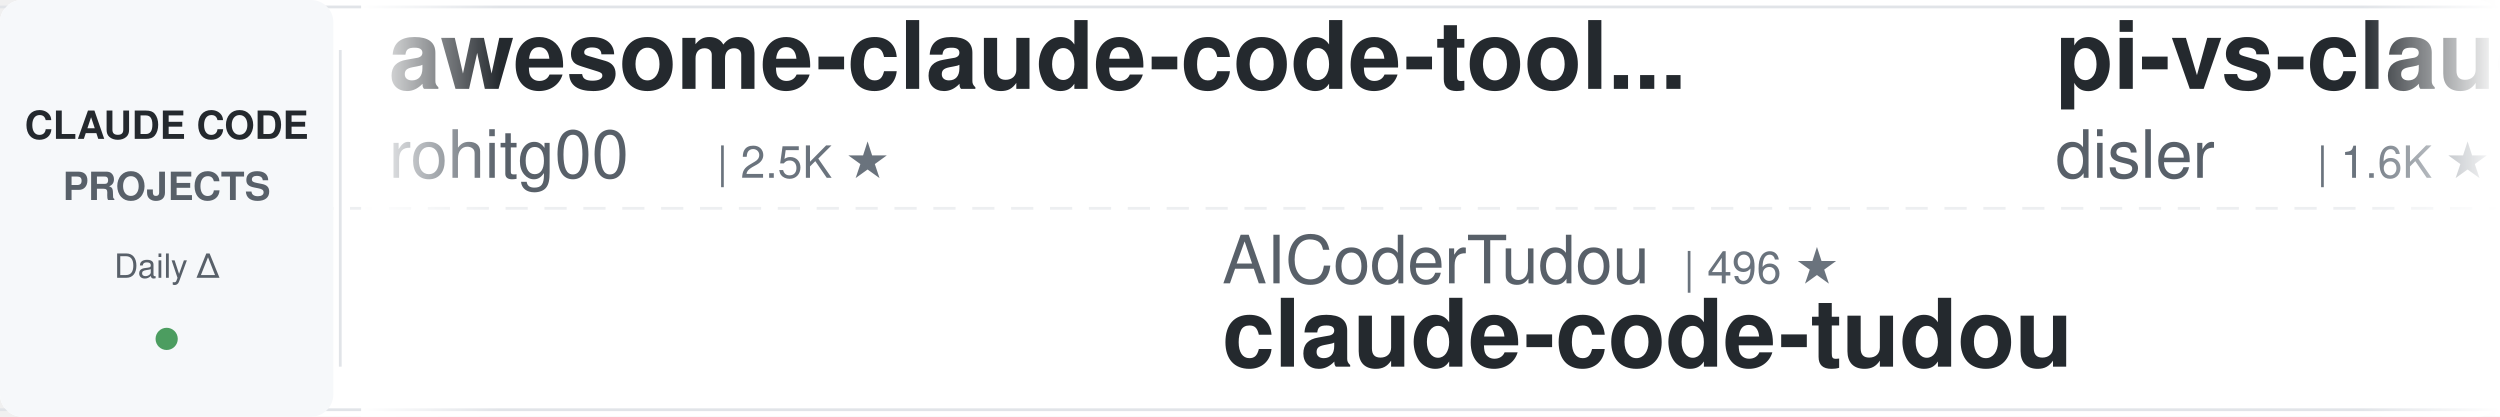
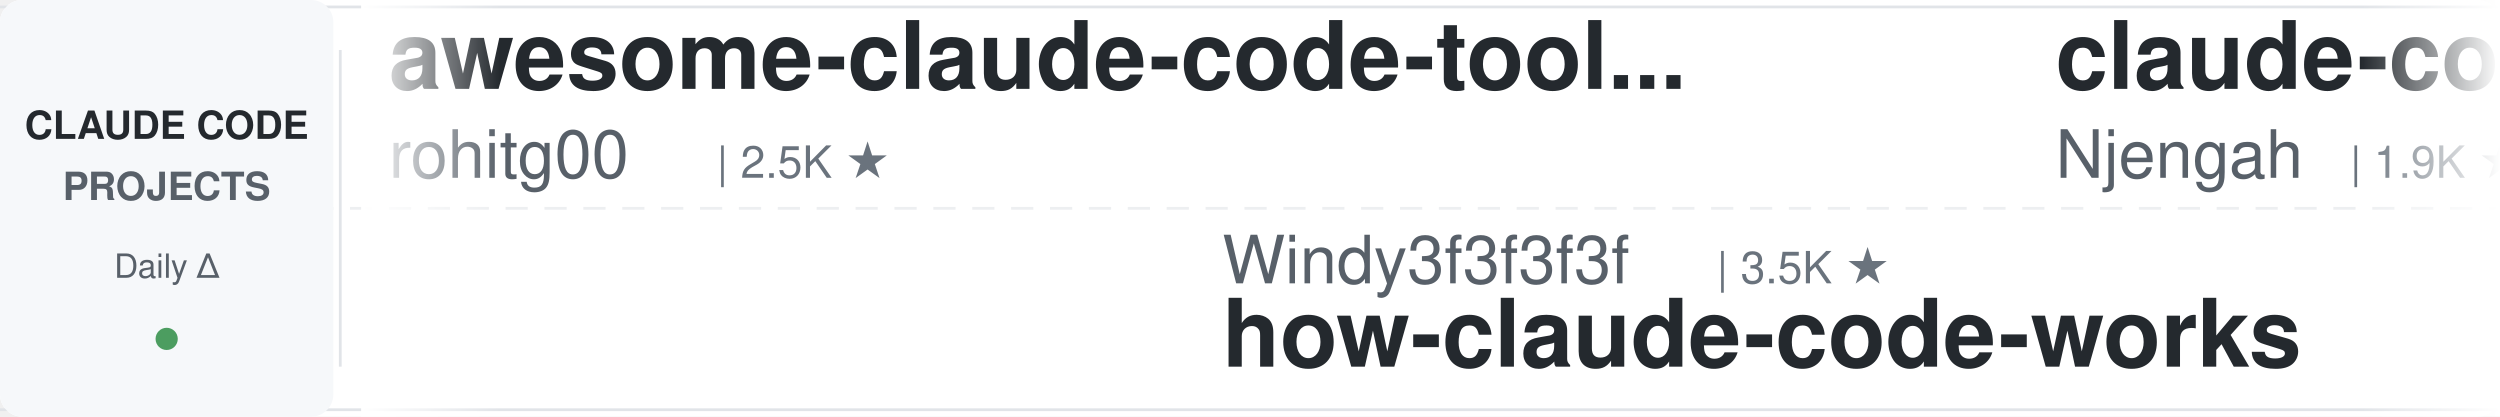
<svg xmlns="http://www.w3.org/2000/svg" width="900" height="150">
  <defs>
    <linearGradient id="leftFade" x1="0%" y1="0%" x2="100%" y2="0%">
      <stop offset="0%" style="stop-color:#ffffff;stop-opacity:1" />
      <stop offset="100%" style="stop-color:#ffffff;stop-opacity:0" />
    </linearGradient>
    <linearGradient id="rightFade" x1="0%" y1="0%" x2="100%" y2="0%">
      <stop offset="0%" style="stop-color:#ffffff;stop-opacity:0" />
      <stop offset="100%" style="stop-color:#ffffff;stop-opacity:1" />
    </linearGradient>
  </defs>
  <rect width="900" height="150" fill="#ffffff" rx="8" />
  <rect x="0" y="2" width="900" height="1" fill="#e1e4e8" />
  <rect x="0" y="147" width="900" height="1" fill="#e1e4e8" />
  <line x1="0" y1="75" x2="900" y2="75" stroke="#e1e4e8" stroke-width="1" stroke-dasharray="8 6" opacity="0.6" />
  <rect x="0" y="0" width="120" height="150" fill="#f6f8fa" rx="8" />
  <text x="60" y="50" font-family="-apple-system, BlinkMacSystemFont, 'Segoe UI', Helvetica, Arial, sans-serif" font-size="14" font-weight="600" fill="#24292e" text-anchor="middle">CLAUDE CODE</text>
  <text x="60" y="72" font-family="-apple-system, BlinkMacSystemFont, 'Segoe UI', Helvetica, Arial, sans-serif" font-size="14" font-weight="600" fill="#586069" text-anchor="middle">PROJECTS</text>
  <text x="60" y="100" font-family="-apple-system, BlinkMacSystemFont, 'Segoe UI', Helvetica, Arial, sans-serif" font-size="12" font-weight="500" fill="#586069" text-anchor="middle">Daily Δ</text>
  <circle cx="60" cy="122" r="4" fill="#22863a" opacity="0.8" />
  <rect x="122" y="18" width="1" height="114" fill="#e1e4e8" />
  <clipPath id="tickerClip">
    <rect x="130" y="0" width="770" height="150" />
  </clipPath>
  <g clip-path="url(#tickerClip)">
    <g id="tickerItems">
      <animateTransform attributeName="transform" attributeType="XML" type="translate" from="0 0" to="-3000 0" dur="54s" repeatCount="indefinite" />
      <g transform="translate(0, 0)">
        <text x="140" y="32" font-family="-apple-system, BlinkMacSystemFont, 'Segoe UI', Helvetica, Arial, sans-serif" font-size="34" font-weight="600" fill="#24292e">awesome-claude-code-tool...</text>
        <text x="140" y="64" font-family="-apple-system, BlinkMacSystemFont, 'Segoe UI', Helvetica, Arial, sans-serif" font-size="24" font-weight="400" fill="#586069">rohitg00</text>
        <text x="258" y="64" font-family="-apple-system, BlinkMacSystemFont, 'Segoe UI', Helvetica, Arial, sans-serif" font-size="16" font-weight="500" fill="#6a737d">| 2.5K ★</text>
      </g>
      <g transform="translate(300, 0)">
-         <text x="140" y="102" font-family="-apple-system, BlinkMacSystemFont, 'Segoe UI', Helvetica, Arial, sans-serif" font-size="24" font-weight="400" fill="#586069">AICoderTudou</text>
-         <text x="306" y="102" font-family="-apple-system, BlinkMacSystemFont, 'Segoe UI', Helvetica, Arial, sans-serif" font-size="16" font-weight="500" fill="#6a737d">| 496 ★</text>
-         <text x="140" y="132" font-family="-apple-system, BlinkMacSystemFont, 'Segoe UI', Helvetica, Arial, sans-serif" font-size="34" font-weight="600" fill="#24292e">claude-code-tudou</text>
+         <text x="140" y="102" font-family="-apple-system, BlinkMacSystemFont, 'Segoe UI', Helvetica, Arial, sans-serif" font-size="24" font-weight="400" fill="#586069">Windy3f3f3f3f</text>
+         <text x="318" y="102" font-family="-apple-system, BlinkMacSystemFont, 'Segoe UI', Helvetica, Arial, sans-serif" font-size="16" font-weight="500" fill="#6a737d">| 3.5K ★</text>
+         <text x="140" y="132" font-family="-apple-system, BlinkMacSystemFont, 'Segoe UI', Helvetica, Arial, sans-serif" font-size="34" font-weight="600" fill="#24292e">how-claude-code-works</text>
      </g>
      <g transform="translate(600, 0)">
-         <text x="140" y="32" font-family="-apple-system, BlinkMacSystemFont, 'Segoe UI', Helvetica, Arial, sans-serif" font-size="34" font-weight="600" fill="#24292e">pi-vs-claude-code</text>
-         <text x="140" y="64" font-family="-apple-system, BlinkMacSystemFont, 'Segoe UI', Helvetica, Arial, sans-serif" font-size="24" font-weight="400" fill="#586069">disler</text>
-         <text x="234" y="64" font-family="-apple-system, BlinkMacSystemFont, 'Segoe UI', Helvetica, Arial, sans-serif" font-size="16" font-weight="500" fill="#6a737d">| 1.6K ★</text>
+         <text x="140" y="32" font-family="-apple-system, BlinkMacSystemFont, 'Segoe UI', Helvetica, Arial, sans-serif" font-size="34" font-weight="600" fill="#24292e">claude-code-cheat-sheet</text>
+         <text x="140" y="64" font-family="-apple-system, BlinkMacSystemFont, 'Segoe UI', Helvetica, Arial, sans-serif" font-size="24" font-weight="400" fill="#586069">Njengah</text>
+         <text x="246" y="64" font-family="-apple-system, BlinkMacSystemFont, 'Segoe UI', Helvetica, Arial, sans-serif" font-size="16" font-weight="500" fill="#6a737d">| 1.9K ★</text>
      </g>
      <g transform="translate(900, 0)">
-         <text x="140" y="102" font-family="-apple-system, BlinkMacSystemFont, 'Segoe UI', Helvetica, Arial, sans-serif" font-size="24" font-weight="400" fill="#586069">WorldFlowAI</text>
-         <text x="294" y="102" font-family="-apple-system, BlinkMacSystemFont, 'Segoe UI', Helvetica, Arial, sans-serif" font-size="16" font-weight="500" fill="#6a737d">| 1.6K ★</text>
-         <text x="140" y="132" font-family="-apple-system, BlinkMacSystemFont, 'Segoe UI', Helvetica, Arial, sans-serif" font-size="34" font-weight="600" fill="#24292e">everything-claude-code</text>
-       </g>
-       <g transform="translate(1200, 0)">
-         <text x="140" y="32" font-family="-apple-system, BlinkMacSystemFont, 'Segoe UI', Helvetica, Arial, sans-serif" font-size="34" font-weight="600" fill="#24292e">claude-code-guide</text>
-         <text x="140" y="64" font-family="-apple-system, BlinkMacSystemFont, 'Segoe UI', Helvetica, Arial, sans-serif" font-size="24" font-weight="400" fill="#586069">Cranot</text>
-         <text x="234" y="64" font-family="-apple-system, BlinkMacSystemFont, 'Segoe UI', Helvetica, Arial, sans-serif" font-size="16" font-weight="500" fill="#6a737d">| 2.9K ★</text>
-       </g>
-       <g transform="translate(1500, 0)">
-         <text x="140" y="102" font-family="-apple-system, BlinkMacSystemFont, 'Segoe UI', Helvetica, Arial, sans-serif" font-size="24" font-weight="400" fill="#586069">Njengah</text>
-         <text x="246" y="102" font-family="-apple-system, BlinkMacSystemFont, 'Segoe UI', Helvetica, Arial, sans-serif" font-size="16" font-weight="500" fill="#6a737d">| 1.9K ★</text>
-         <text x="140" y="132" font-family="-apple-system, BlinkMacSystemFont, 'Segoe UI', Helvetica, Arial, sans-serif" font-size="34" font-weight="600" fill="#24292e">claude-code-cheat-sheet</text>
-       </g>
-       <g transform="translate(1800, 0)">
-         <text x="140" y="32" font-family="-apple-system, BlinkMacSystemFont, 'Segoe UI', Helvetica, Arial, sans-serif" font-size="34" font-weight="600" fill="#24292e">awesome-claude-code-suba...</text>
-         <text x="140" y="64" font-family="-apple-system, BlinkMacSystemFont, 'Segoe UI', Helvetica, Arial, sans-serif" font-size="24" font-weight="400" fill="#586069">VoltAgent</text>
-         <text x="270" y="64" font-family="-apple-system, BlinkMacSystemFont, 'Segoe UI', Helvetica, Arial, sans-serif" font-size="16" font-weight="500" fill="#6a737d">| 24.6K ★</text>
-       </g>
-       <g transform="translate(2100, 0)">
        <text x="140" y="102" font-family="-apple-system, BlinkMacSystemFont, 'Segoe UI', Helvetica, Arial, sans-serif" font-size="24" font-weight="400" fill="#586069">shanraisshan</text>
        <text x="306" y="102" font-family="-apple-system, BlinkMacSystemFont, 'Segoe UI', Helvetica, Arial, sans-serif" font-size="16" font-weight="500" fill="#6a737d">| 64.9K ★</text>
        <text x="140" y="132" font-family="-apple-system, BlinkMacSystemFont, 'Segoe UI', Helvetica, Arial, sans-serif" font-size="34" font-weight="600" fill="#24292e">claude-code-best-practic...</text>
      </g>
+       <g transform="translate(1200, 0)">
+         <text x="140" y="32" font-family="-apple-system, BlinkMacSystemFont, 'Segoe UI', Helvetica, Arial, sans-serif" font-size="34" font-weight="600" fill="#24292e">claude-code-reverse</text>
+         <text x="140" y="64" font-family="-apple-system, BlinkMacSystemFont, 'Segoe UI', Helvetica, Arial, sans-serif" font-size="24" font-weight="400" fill="#586069">Yuyz0112</text>
+         <text x="258" y="64" font-family="-apple-system, BlinkMacSystemFont, 'Segoe UI', Helvetica, Arial, sans-serif" font-size="16" font-weight="500" fill="#6a737d">| 2.4K ★</text>
+       </g>
+       <g transform="translate(1500, 0)">
+         <text x="140" y="102" font-family="-apple-system, BlinkMacSystemFont, 'Segoe UI', Helvetica, Arial, sans-serif" font-size="24" font-weight="400" fill="#586069">jqueryscript</text>
+         <text x="306" y="102" font-family="-apple-system, BlinkMacSystemFont, 'Segoe UI', Helvetica, Arial, sans-serif" font-size="16" font-weight="500" fill="#6a737d">| 502 ★</text>
+         <text x="140" y="132" font-family="-apple-system, BlinkMacSystemFont, 'Segoe UI', Helvetica, Arial, sans-serif" font-size="34" font-weight="600" fill="#24292e">awesome-claude-code</text>
+       </g>
+       <g transform="translate(1800, 0)">
+         <text x="140" y="32" font-family="-apple-system, BlinkMacSystemFont, 'Segoe UI', Helvetica, Arial, sans-serif" font-size="34" font-weight="600" fill="#24292e">claude-code-spec-workflo...</text>
+         <text x="140" y="64" font-family="-apple-system, BlinkMacSystemFont, 'Segoe UI', Helvetica, Arial, sans-serif" font-size="24" font-weight="400" fill="#586069">Pimzino</text>
+         <text x="246" y="64" font-family="-apple-system, BlinkMacSystemFont, 'Segoe UI', Helvetica, Arial, sans-serif" font-size="16" font-weight="500" fill="#6a737d">| 3.9K ★</text>
+       </g>
+       <g transform="translate(2100, 0)">
+         <text x="140" y="102" font-family="-apple-system, BlinkMacSystemFont, 'Segoe UI', Helvetica, Arial, sans-serif" font-size="24" font-weight="400" fill="#586069">huangserva</text>
+         <text x="282" y="102" font-family="-apple-system, BlinkMacSystemFont, 'Segoe UI', Helvetica, Arial, sans-serif" font-size="16" font-weight="500" fill="#6a737d">| 623 ★</text>
+         <text x="140" y="132" font-family="-apple-system, BlinkMacSystemFont, 'Segoe UI', Helvetica, Arial, sans-serif" font-size="34" font-weight="600" fill="#24292e">claude-code-cli</text>
+       </g>
      <g transform="translate(2400, 0)">
-         <text x="140" y="32" font-family="-apple-system, BlinkMacSystemFont, 'Segoe UI', Helvetica, Arial, sans-serif" font-size="34" font-weight="600" fill="#24292e">Dive-into-Claude-Code</text>
-         <text x="140" y="64" font-family="-apple-system, BlinkMacSystemFont, 'Segoe UI', Helvetica, Arial, sans-serif" font-size="24" font-weight="400" fill="#586069">VILA-Lab</text>
-         <text x="258" y="64" font-family="-apple-system, BlinkMacSystemFont, 'Segoe UI', Helvetica, Arial, sans-serif" font-size="16" font-weight="500" fill="#6a737d">| 2.1K ★</text>
+         <text x="140" y="32" font-family="-apple-system, BlinkMacSystemFont, 'Segoe UI', Helvetica, Arial, sans-serif" font-size="34" font-weight="600" fill="#24292e">claude-code-tips</text>
+         <text x="140" y="64" font-family="-apple-system, BlinkMacSystemFont, 'Segoe UI', Helvetica, Arial, sans-serif" font-size="24" font-weight="400" fill="#586069">ykdojo</text>
+         <text x="234" y="64" font-family="-apple-system, BlinkMacSystemFont, 'Segoe UI', Helvetica, Arial, sans-serif" font-size="16" font-weight="500" fill="#6a737d">| 9.9K ★</text>
      </g>
      <g transform="translate(2700, 0)">
-         <text x="140" y="102" font-family="-apple-system, BlinkMacSystemFont, 'Segoe UI', Helvetica, Arial, sans-serif" font-size="24" font-weight="400" fill="#586069">pedrohcgs</text>
-         <text x="270" y="102" font-family="-apple-system, BlinkMacSystemFont, 'Segoe UI', Helvetica, Arial, sans-serif" font-size="16" font-weight="500" fill="#6a737d">| 1.5K ★</text>
-         <text x="140" y="132" font-family="-apple-system, BlinkMacSystemFont, 'Segoe UI', Helvetica, Arial, sans-serif" font-size="34" font-weight="600" fill="#24292e">claude-code-my-workflow</text>
+         <text x="140" y="102" font-family="-apple-system, BlinkMacSystemFont, 'Segoe UI', Helvetica, Arial, sans-serif" font-size="24" font-weight="400" fill="#586069">anthropics</text>
+         <text x="282" y="102" font-family="-apple-system, BlinkMacSystemFont, 'Segoe UI', Helvetica, Arial, sans-serif" font-size="16" font-weight="500" fill="#6a737d">| 952 ★</text>
+         <text x="140" y="132" font-family="-apple-system, BlinkMacSystemFont, 'Segoe UI', Helvetica, Arial, sans-serif" font-size="34" font-weight="600" fill="#24292e">claude-code-base-action</text>
      </g>
      <g transform="translate(3000, 0)">
        <text x="140" y="32" font-family="-apple-system, BlinkMacSystemFont, 'Segoe UI', Helvetica, Arial, sans-serif" font-size="34" font-weight="600" fill="#24292e">awesome-claude-code-tool...</text>
        <text x="140" y="64" font-family="-apple-system, BlinkMacSystemFont, 'Segoe UI', Helvetica, Arial, sans-serif" font-size="24" font-weight="400" fill="#586069">rohitg00</text>
        <text x="258" y="64" font-family="-apple-system, BlinkMacSystemFont, 'Segoe UI', Helvetica, Arial, sans-serif" font-size="16" font-weight="500" fill="#6a737d">| 2.5K ★</text>
      </g>
      <g transform="translate(3300, 0)">
-         <text x="140" y="102" font-family="-apple-system, BlinkMacSystemFont, 'Segoe UI', Helvetica, Arial, sans-serif" font-size="24" font-weight="400" fill="#586069">AICoderTudou</text>
-         <text x="306" y="102" font-family="-apple-system, BlinkMacSystemFont, 'Segoe UI', Helvetica, Arial, sans-serif" font-size="16" font-weight="500" fill="#6a737d">| 496 ★</text>
-         <text x="140" y="132" font-family="-apple-system, BlinkMacSystemFont, 'Segoe UI', Helvetica, Arial, sans-serif" font-size="34" font-weight="600" fill="#24292e">claude-code-tudou</text>
+         <text x="140" y="102" font-family="-apple-system, BlinkMacSystemFont, 'Segoe UI', Helvetica, Arial, sans-serif" font-size="24" font-weight="400" fill="#586069">Windy3f3f3f3f</text>
+         <text x="318" y="102" font-family="-apple-system, BlinkMacSystemFont, 'Segoe UI', Helvetica, Arial, sans-serif" font-size="16" font-weight="500" fill="#6a737d">| 3.5K ★</text>
+         <text x="140" y="132" font-family="-apple-system, BlinkMacSystemFont, 'Segoe UI', Helvetica, Arial, sans-serif" font-size="34" font-weight="600" fill="#24292e">how-claude-code-works</text>
      </g>
      <g transform="translate(3600, 0)">
-         <text x="140" y="32" font-family="-apple-system, BlinkMacSystemFont, 'Segoe UI', Helvetica, Arial, sans-serif" font-size="34" font-weight="600" fill="#24292e">pi-vs-claude-code</text>
-         <text x="140" y="64" font-family="-apple-system, BlinkMacSystemFont, 'Segoe UI', Helvetica, Arial, sans-serif" font-size="24" font-weight="400" fill="#586069">disler</text>
-         <text x="234" y="64" font-family="-apple-system, BlinkMacSystemFont, 'Segoe UI', Helvetica, Arial, sans-serif" font-size="16" font-weight="500" fill="#6a737d">| 1.6K ★</text>
+         <text x="140" y="32" font-family="-apple-system, BlinkMacSystemFont, 'Segoe UI', Helvetica, Arial, sans-serif" font-size="34" font-weight="600" fill="#24292e">claude-code-cheat-sheet</text>
+         <text x="140" y="64" font-family="-apple-system, BlinkMacSystemFont, 'Segoe UI', Helvetica, Arial, sans-serif" font-size="24" font-weight="400" fill="#586069">Njengah</text>
+         <text x="246" y="64" font-family="-apple-system, BlinkMacSystemFont, 'Segoe UI', Helvetica, Arial, sans-serif" font-size="16" font-weight="500" fill="#6a737d">| 1.9K ★</text>
      </g>
      <g transform="translate(3900, 0)">
-         <text x="140" y="102" font-family="-apple-system, BlinkMacSystemFont, 'Segoe UI', Helvetica, Arial, sans-serif" font-size="24" font-weight="400" fill="#586069">WorldFlowAI</text>
-         <text x="294" y="102" font-family="-apple-system, BlinkMacSystemFont, 'Segoe UI', Helvetica, Arial, sans-serif" font-size="16" font-weight="500" fill="#6a737d">| 1.6K ★</text>
-         <text x="140" y="132" font-family="-apple-system, BlinkMacSystemFont, 'Segoe UI', Helvetica, Arial, sans-serif" font-size="34" font-weight="600" fill="#24292e">everything-claude-code</text>
+         <text x="140" y="102" font-family="-apple-system, BlinkMacSystemFont, 'Segoe UI', Helvetica, Arial, sans-serif" font-size="24" font-weight="400" fill="#586069">shanraisshan</text>
+         <text x="306" y="102" font-family="-apple-system, BlinkMacSystemFont, 'Segoe UI', Helvetica, Arial, sans-serif" font-size="16" font-weight="500" fill="#6a737d">| 64.9K ★</text>
+         <text x="140" y="132" font-family="-apple-system, BlinkMacSystemFont, 'Segoe UI', Helvetica, Arial, sans-serif" font-size="34" font-weight="600" fill="#24292e">claude-code-best-practic...</text>
      </g>
    </g>
  </g>
  <rect x="130" y="0" width="50" height="150" fill="url(#leftFade)" />
  <rect x="850" y="0" width="50" height="150" fill="url(#rightFade)" />
</svg>
